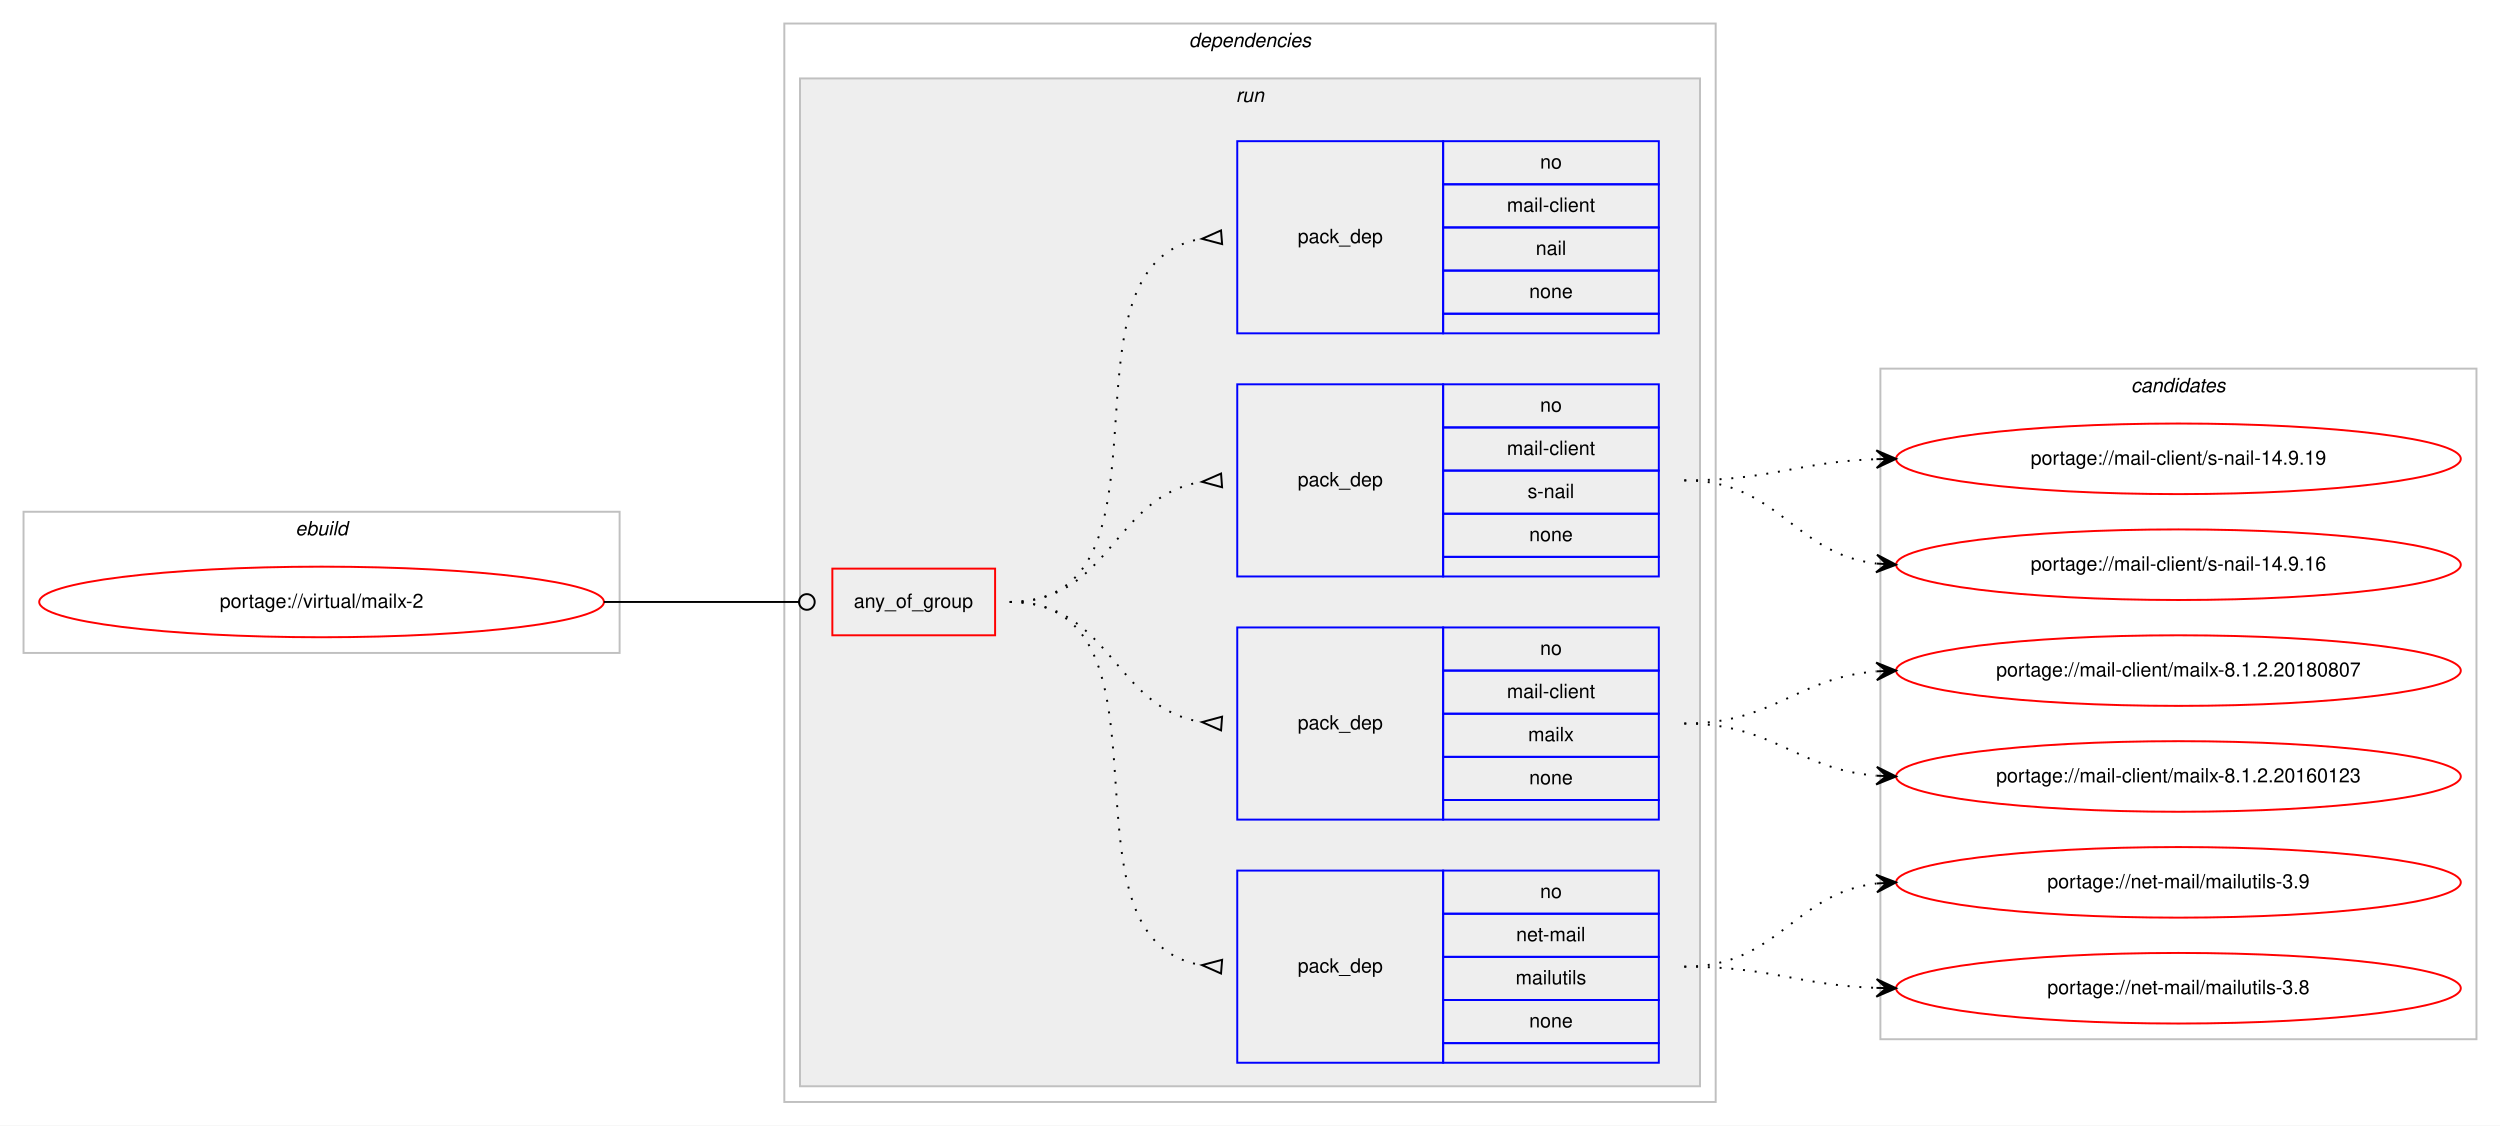
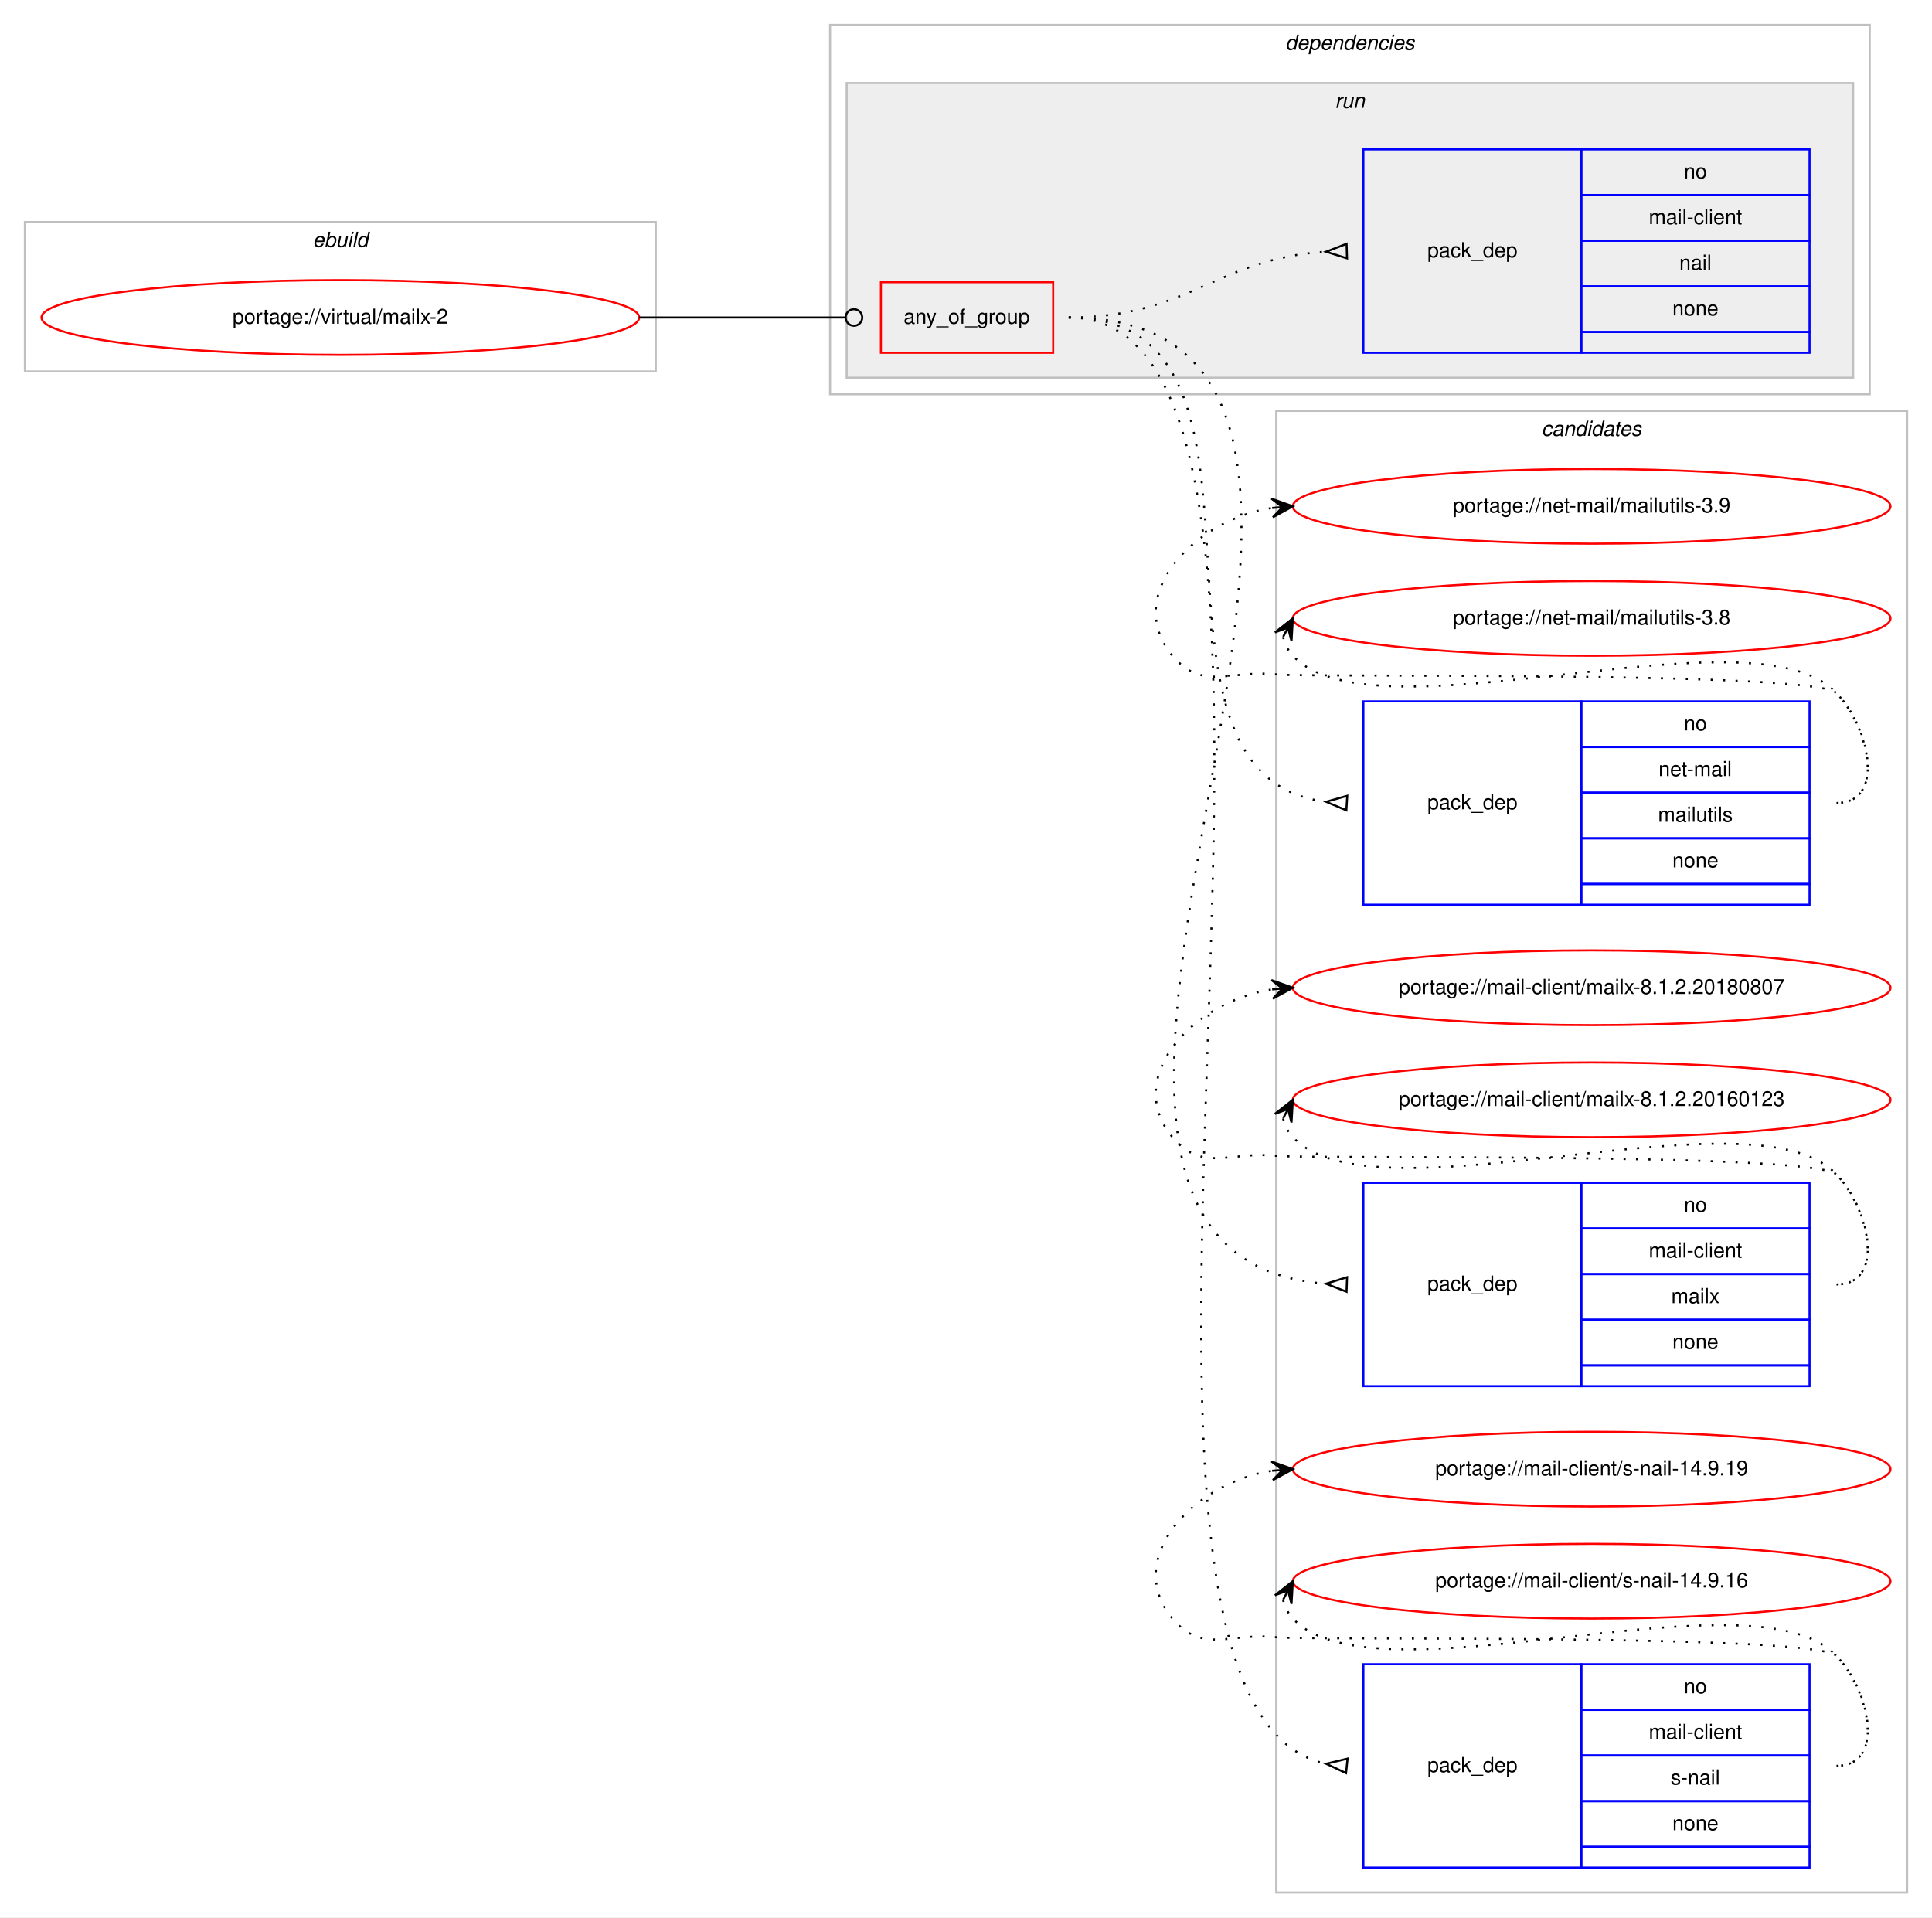
- <svg xmlns="http://www.w3.org/2000/svg" xmlns:xlink="http://www.w3.org/1999/xlink" width="1275pt" height="574pt" viewBox="0.00 0.00 1275.00 574.00">
-   <g id="graph0" class="graph" transform="scale(1 1) rotate(0) translate(4 570)">
-     <polygon fill="#ffffff" stroke="transparent" points="-4,4 -4,-570 1271,-570 1271,4 -4,4" />
+ <svg xmlns="http://www.w3.org/2000/svg" xmlns:xlink="http://www.w3.org/1999/xlink" width="931pt" height="924pt" viewBox="0.00 0.00 931.00 924.00">
+   <g id="graph0" class="graph" transform="scale(1 1) rotate(0) translate(4 920)">
+     <polygon fill="#ffffff" stroke="transparent" points="-4,4 -4,-920 927,-920 927,4 -4,4" />
+     <g id="clust11" class="cluster">
+       <polygon fill="none" stroke="#c0c0c0" points="611,-8 611,-722 915,-722 915,-8 611,-8" />
+       <text text-anchor="start" x="738.824" y="-710" font-family="Helvetica,sans-Serif" font-style="italic" font-size="10.00" fill="#000000">candidates</text>
+     </g>
    <g id="clust1" class="cluster">
-       <polygon fill="none" stroke="#c0c0c0" points="8,-237 8,-309 312,-309 312,-237 8,-237" />
-       <text text-anchor="start" x="146.663" y="-297" font-family="Helvetica,sans-Serif" font-style="italic" font-size="10.00" fill="#000000">ebuild</text>
+       <polygon fill="none" stroke="#c0c0c0" points="8,-741 8,-813 312,-813 312,-741 8,-741" />
+       <text text-anchor="start" x="146.663" y="-801" font-family="Helvetica,sans-Serif" font-style="italic" font-size="10.00" fill="#000000">ebuild</text>
    </g>
    <g id="clust2" class="cluster">
-       <polygon fill="none" stroke="#c0c0c0" points="396,-8 396,-558 871,-558 871,-8 396,-8" />
-       <text text-anchor="start" x="602.375" y="-546" font-family="Helvetica,sans-Serif" font-style="italic" font-size="10.00" fill="#000000">dependencies</text>
+       <polygon fill="none" stroke="#c0c0c0" points="396,-730 396,-908 897,-908 897,-730 396,-730" />
+       <text text-anchor="start" x="615.375" y="-896" font-family="Helvetica,sans-Serif" font-style="italic" font-size="10.00" fill="#000000">dependencies</text>
    </g>
    <g id="clust5" class="cluster">
-       <polygon fill="#eeeeee" stroke="#c0c0c0" points="404,-16 404,-530 863,-530 863,-16 404,-16" />
-       <text text-anchor="start" x="626.277" y="-518" font-family="Helvetica,sans-Serif" font-style="italic" font-size="10.00" fill="#000000">run</text>
-     </g>
-     <g id="clust11" class="cluster">
-       <polygon fill="none" stroke="#c0c0c0" points="955,-40 955,-382 1259,-382 1259,-40 955,-40" />
-       <text text-anchor="start" x="1082.824" y="-370" font-family="Helvetica,sans-Serif" font-style="italic" font-size="10.00" fill="#000000">candidates</text>
+       <polygon fill="#eeeeee" stroke="#c0c0c0" points="404,-738 404,-880 889,-880 889,-738 404,-738" />
+       <text text-anchor="start" x="639.277" y="-868" font-family="Helvetica,sans-Serif" font-style="italic" font-size="10.00" fill="#000000">run</text>
    </g>
    <g id="node1" class="node">
      <g id="a_node1">
        <a xlink:href="../virtual/mailx-2.svg" xlink:title="portage://virtual/mailx-2">
-           <ellipse fill="none" stroke="#ff0000" cx="160" cy="-263" rx="144" ry="18" />
-           <text text-anchor="middle" x="160" y="-260" font-family="Helvetica,sans-Serif" font-size="10.00" fill="#000000">portage://virtual/mailx-2</text>
+           <ellipse fill="none" stroke="#ff0000" cx="160" cy="-767" rx="144" ry="18" />
+           <text text-anchor="middle" x="160" y="-764" font-family="Helvetica,sans-Serif" font-size="10.00" fill="#000000">portage://virtual/mailx-2</text>
        </a>
      </g>
    </g>
    <g id="node2" class="node">
-       <polygon fill="none" stroke="#ff0000" points="420.5,-246 420.5,-280 503.5,-280 503.5,-246 420.5,-246" />
-       <text text-anchor="start" x="431.43" y="-260" font-family="Helvetica,sans-Serif" font-size="10.00" fill="#000000">any_of_group</text>
+       <polygon fill="none" stroke="#ff0000" points="420.5,-750 420.5,-784 503.5,-784 503.5,-750 420.5,-750" />
+       <text text-anchor="start" x="431.43" y="-764" font-family="Helvetica,sans-Serif" font-size="10.00" fill="#000000">any_of_group</text>
    </g>
    <g id="edge5" class="edge">
-       <path fill="none" stroke="#000000" d="M304,-263C348.978,-263 362.2,-263 403.456,-263" />
-       <ellipse fill="none" stroke="#000000" cx="407.5" cy="-263" rx="4" ry="4" />
+       <path fill="none" stroke="#000000" d="M304,-767C348.978,-767 362.2,-767 403.456,-767" />
+       <ellipse fill="none" stroke="#000000" cx="407.5" cy="-767" rx="4" ry="4" />
    </g>
    <g id="node3" class="node">
-       <polygon fill="none" stroke="#0000ff" points="627,-28 627,-126 732,-126 732,-28 627,-28" />
-       <text text-anchor="start" x="657.823" y="-74" font-family="Helvetica,sans-Serif" font-size="10.00" fill="#000000">pack_dep</text>
-       <polygon fill="none" stroke="#0000ff" points="732,-104 732,-126 842,-126 842,-104 732,-104" />
-       <text text-anchor="start" x="781.441" y="-112" font-family="Helvetica,sans-Serif" font-size="10.00" fill="#000000">no</text>
-       <polygon fill="none" stroke="#0000ff" points="732,-82 732,-104 842,-104 842,-82 732,-82" />
-       <text text-anchor="start" x="769.224" y="-90" font-family="Helvetica,sans-Serif" font-size="10.00" fill="#000000">net-mail</text>
-       <polygon fill="none" stroke="#0000ff" points="732,-60 732,-82 842,-82 842,-60 732,-60" />
-       <text text-anchor="start" x="768.949" y="-68" font-family="Helvetica,sans-Serif" font-size="10.00" fill="#000000">mailutils</text>
-       <polygon fill="none" stroke="#0000ff" points="732,-38 732,-60 842,-60 842,-38 732,-38" />
-       <text text-anchor="start" x="775.882" y="-46" font-family="Helvetica,sans-Serif" font-size="10.00" fill="#000000">none</text>
-       <polygon fill="none" stroke="#0000ff" points="732,-28 732,-38 842,-38 842,-28 732,-28" />
+       <polygon fill="none" stroke="#0000ff" points="653,-484 653,-582 758,-582 758,-484 653,-484" />
+       <text text-anchor="start" x="683.823" y="-530" font-family="Helvetica,sans-Serif" font-size="10.00" fill="#000000">pack_dep</text>
+       <polygon fill="none" stroke="#0000ff" points="758,-560 758,-582 868,-582 868,-560 758,-560" />
+       <text text-anchor="start" x="807.441" y="-568" font-family="Helvetica,sans-Serif" font-size="10.00" fill="#000000">no</text>
+       <polygon fill="none" stroke="#0000ff" points="758,-538 758,-560 868,-560 868,-538 758,-538" />
+       <text text-anchor="start" x="795.224" y="-546" font-family="Helvetica,sans-Serif" font-size="10.00" fill="#000000">net-mail</text>
+       <polygon fill="none" stroke="#0000ff" points="758,-516 758,-538 868,-538 868,-516 758,-516" />
+       <text text-anchor="start" x="794.949" y="-524" font-family="Helvetica,sans-Serif" font-size="10.00" fill="#000000">mailutils</text>
+       <polygon fill="none" stroke="#0000ff" points="758,-494 758,-516 868,-516 868,-494 758,-494" />
+       <text text-anchor="start" x="801.882" y="-502" font-family="Helvetica,sans-Serif" font-size="10.00" fill="#000000">none</text>
+       <polygon fill="none" stroke="#0000ff" points="758,-484 758,-494 868,-494 868,-484 758,-484" />
    </g>
    <g id="edge1" class="edge">
-       <path fill="none" stroke="#000000" stroke-dasharray="1,5" d="M511,-263C602.858,-263 529.634,-91.247 608.595,-77.829" />
-       <polygon fill="none" stroke="#000000" points="619.278,-80.489 609.032,-77.795 618.722,-73.511 619.278,-80.489" />
+       <path fill="none" stroke="#000000" stroke-dasharray="1,5" d="M511,-767C627.217,-767 531.347,-546.953 634.723,-533.63" />
+       <polygon fill="none" stroke="#000000" points="645.214,-536.493 635.019,-533.612 644.786,-529.507 645.214,-536.493" />
    </g>
    <g id="node4" class="node">
-       <polygon fill="none" stroke="#0000ff" points="627,-152 627,-250 732,-250 732,-152 627,-152" />
-       <text text-anchor="start" x="657.823" y="-198" font-family="Helvetica,sans-Serif" font-size="10.00" fill="#000000">pack_dep</text>
-       <polygon fill="none" stroke="#0000ff" points="732,-228 732,-250 842,-250 842,-228 732,-228" />
-       <text text-anchor="start" x="781.441" y="-236" font-family="Helvetica,sans-Serif" font-size="10.00" fill="#000000">no</text>
-       <polygon fill="none" stroke="#0000ff" points="732,-206 732,-228 842,-228 842,-206 732,-206" />
-       <text text-anchor="start" x="764.505" y="-214" font-family="Helvetica,sans-Serif" font-size="10.00" fill="#000000">mail-client</text>
-       <polygon fill="none" stroke="#0000ff" points="732,-184 732,-206 842,-206 842,-184 732,-184" />
-       <text text-anchor="start" x="775.337" y="-192" font-family="Helvetica,sans-Serif" font-size="10.00" fill="#000000">mailx</text>
-       <polygon fill="none" stroke="#0000ff" points="732,-162 732,-184 842,-184 842,-162 732,-162" />
-       <text text-anchor="start" x="775.882" y="-170" font-family="Helvetica,sans-Serif" font-size="10.00" fill="#000000">none</text>
-       <polygon fill="none" stroke="#0000ff" points="732,-152 732,-162 842,-162 842,-152 732,-152" />
+       <polygon fill="none" stroke="#0000ff" points="653,-252 653,-350 758,-350 758,-252 653,-252" />
+       <text text-anchor="start" x="683.823" y="-298" font-family="Helvetica,sans-Serif" font-size="10.00" fill="#000000">pack_dep</text>
+       <polygon fill="none" stroke="#0000ff" points="758,-328 758,-350 868,-350 868,-328 758,-328" />
+       <text text-anchor="start" x="807.441" y="-336" font-family="Helvetica,sans-Serif" font-size="10.00" fill="#000000">no</text>
+       <polygon fill="none" stroke="#0000ff" points="758,-306 758,-328 868,-328 868,-306 758,-306" />
+       <text text-anchor="start" x="790.505" y="-314" font-family="Helvetica,sans-Serif" font-size="10.00" fill="#000000">mail-client</text>
+       <polygon fill="none" stroke="#0000ff" points="758,-284 758,-306 868,-306 868,-284 758,-284" />
+       <text text-anchor="start" x="801.337" y="-292" font-family="Helvetica,sans-Serif" font-size="10.00" fill="#000000">mailx</text>
+       <polygon fill="none" stroke="#0000ff" points="758,-262 758,-284 868,-284 868,-262 758,-262" />
+       <text text-anchor="start" x="801.882" y="-270" font-family="Helvetica,sans-Serif" font-size="10.00" fill="#000000">none</text>
+       <polygon fill="none" stroke="#0000ff" points="758,-252 758,-262 868,-262 868,-252 758,-252" />
    </g>
    <g id="edge2" class="edge">
-       <path fill="none" stroke="#000000" stroke-dasharray="1,5" d="M511,-263C562.78,-263 563.759,-208.735 608.99,-201.739" />
-       <polygon fill="none" stroke="#000000" points="619.258,-204.49 609.027,-201.737 618.742,-197.51 619.258,-204.49" />
+       <path fill="none" stroke="#000000" stroke-dasharray="1,5" d="M511,-767C723.031,-767 438.935,-315.897 634.977,-301.359" />
+       <polygon fill="none" stroke="#000000" points="645.125,-304.498 635.006,-301.358 644.875,-297.502 645.125,-304.498" />
    </g>
    <g id="node5" class="node">
-       <polygon fill="none" stroke="#0000ff" points="627,-276 627,-374 732,-374 732,-276 627,-276" />
-       <text text-anchor="start" x="657.823" y="-322" font-family="Helvetica,sans-Serif" font-size="10.00" fill="#000000">pack_dep</text>
-       <polygon fill="none" stroke="#0000ff" points="732,-352 732,-374 842,-374 842,-352 732,-352" />
-       <text text-anchor="start" x="781.441" y="-360" font-family="Helvetica,sans-Serif" font-size="10.00" fill="#000000">no</text>
-       <polygon fill="none" stroke="#0000ff" points="732,-330 732,-352 842,-352 842,-330 732,-330" />
-       <text text-anchor="start" x="764.505" y="-338" font-family="Helvetica,sans-Serif" font-size="10.00" fill="#000000">mail-client</text>
-       <polygon fill="none" stroke="#0000ff" points="732,-308 732,-330 842,-330 842,-308 732,-308" />
-       <text text-anchor="start" x="775.058" y="-316" font-family="Helvetica,sans-Serif" font-size="10.00" fill="#000000">s-nail</text>
-       <polygon fill="none" stroke="#0000ff" points="732,-286 732,-308 842,-308 842,-286 732,-286" />
-       <text text-anchor="start" x="775.882" y="-294" font-family="Helvetica,sans-Serif" font-size="10.00" fill="#000000">none</text>
-       <polygon fill="none" stroke="#0000ff" points="732,-276 732,-286 842,-286 842,-276 732,-276" />
+       <polygon fill="none" stroke="#0000ff" points="653,-20 653,-118 758,-118 758,-20 653,-20" />
+       <text text-anchor="start" x="683.823" y="-66" font-family="Helvetica,sans-Serif" font-size="10.00" fill="#000000">pack_dep</text>
+       <polygon fill="none" stroke="#0000ff" points="758,-96 758,-118 868,-118 868,-96 758,-96" />
+       <text text-anchor="start" x="807.441" y="-104" font-family="Helvetica,sans-Serif" font-size="10.00" fill="#000000">no</text>
+       <polygon fill="none" stroke="#0000ff" points="758,-74 758,-96 868,-96 868,-74 758,-74" />
+       <text text-anchor="start" x="790.505" y="-82" font-family="Helvetica,sans-Serif" font-size="10.00" fill="#000000">mail-client</text>
+       <polygon fill="none" stroke="#0000ff" points="758,-52 758,-74 868,-74 868,-52 758,-52" />
+       <text text-anchor="start" x="801.058" y="-60" font-family="Helvetica,sans-Serif" font-size="10.00" fill="#000000">s-nail</text>
+       <polygon fill="none" stroke="#0000ff" points="758,-30 758,-52 868,-52 868,-30 758,-30" />
+       <text text-anchor="start" x="801.882" y="-38" font-family="Helvetica,sans-Serif" font-size="10.00" fill="#000000">none</text>
+       <polygon fill="none" stroke="#0000ff" points="758,-20 758,-30 868,-30 868,-20 758,-20" />
    </g>
    <g id="edge3" class="edge">
-       <path fill="none" stroke="#000000" stroke-dasharray="1,5" d="M511,-263C562.78,-263 563.759,-317.265 608.99,-324.26" />
-       <polygon fill="none" stroke="#000000" points="618.742,-328.49 609.027,-324.263 619.258,-321.51 618.742,-328.49" />
+       <path fill="none" stroke="#000000" stroke-dasharray="1,5" d="M511,-767C665.396,-767 495.056,-100.003 634.864,-70.041" />
+       <polygon fill="none" stroke="#000000" points="645.357,-72.482 635.052,-70.021 644.643,-65.518 645.357,-72.482" />
    </g>
    <g id="node6" class="node">
-       <polygon fill="none" stroke="#0000ff" points="627,-400 627,-498 732,-498 732,-400 627,-400" />
-       <text text-anchor="start" x="657.823" y="-446" font-family="Helvetica,sans-Serif" font-size="10.00" fill="#000000">pack_dep</text>
-       <polygon fill="none" stroke="#0000ff" points="732,-476 732,-498 842,-498 842,-476 732,-476" />
-       <text text-anchor="start" x="781.441" y="-484" font-family="Helvetica,sans-Serif" font-size="10.00" fill="#000000">no</text>
-       <polygon fill="none" stroke="#0000ff" points="732,-454 732,-476 842,-476 842,-454 732,-454" />
-       <text text-anchor="start" x="764.505" y="-462" font-family="Helvetica,sans-Serif" font-size="10.00" fill="#000000">mail-client</text>
-       <polygon fill="none" stroke="#0000ff" points="732,-432 732,-454 842,-454 842,-432 732,-432" />
-       <text text-anchor="start" x="779.222" y="-440" font-family="Helvetica,sans-Serif" font-size="10.00" fill="#000000">nail</text>
-       <polygon fill="none" stroke="#0000ff" points="732,-410 732,-432 842,-432 842,-410 732,-410" />
-       <text text-anchor="start" x="775.882" y="-418" font-family="Helvetica,sans-Serif" font-size="10.00" fill="#000000">none</text>
-       <polygon fill="none" stroke="#0000ff" points="732,-400 732,-410 842,-410 842,-400 732,-400" />
+       <polygon fill="none" stroke="#0000ff" points="653,-750 653,-848 758,-848 758,-750 653,-750" />
+       <text text-anchor="start" x="683.823" y="-796" font-family="Helvetica,sans-Serif" font-size="10.00" fill="#000000">pack_dep</text>
+       <polygon fill="none" stroke="#0000ff" points="758,-826 758,-848 868,-848 868,-826 758,-826" />
+       <text text-anchor="start" x="807.441" y="-834" font-family="Helvetica,sans-Serif" font-size="10.00" fill="#000000">no</text>
+       <polygon fill="none" stroke="#0000ff" points="758,-804 758,-826 868,-826 868,-804 758,-804" />
+       <text text-anchor="start" x="790.505" y="-812" font-family="Helvetica,sans-Serif" font-size="10.00" fill="#000000">mail-client</text>
+       <polygon fill="none" stroke="#0000ff" points="758,-782 758,-804 868,-804 868,-782 758,-782" />
+       <text text-anchor="start" x="805.222" y="-790" font-family="Helvetica,sans-Serif" font-size="10.00" fill="#000000">nail</text>
+       <polygon fill="none" stroke="#0000ff" points="758,-760 758,-782 868,-782 868,-760 758,-760" />
+       <text text-anchor="start" x="801.882" y="-768" font-family="Helvetica,sans-Serif" font-size="10.00" fill="#000000">none</text>
+       <polygon fill="none" stroke="#0000ff" points="758,-750 758,-760 868,-760 868,-750 758,-750" />
    </g>
    <g id="edge4" class="edge">
-       <path fill="none" stroke="#000000" stroke-dasharray="1,5" d="M511,-263C602.858,-263 529.634,-434.753 608.595,-448.171" />
-       <polygon fill="none" stroke="#000000" points="618.722,-452.489 609.032,-448.205 619.278,-445.511 618.722,-452.489" />
+       <path fill="none" stroke="#000000" stroke-dasharray="1,5" d="M511,-767C568.643,-767 582.247,-795.36 634.729,-798.683" />
+       <polygon fill="none" stroke="#000000" points="644.892,-802.498 635.005,-798.692 645.108,-795.502 644.892,-802.498" />
    </g>
    <g id="node7" class="node">
      <g id="a_node7">
        <a xlink:href="../net-mail/mailutils-3.9.svg" xlink:title="portage://net-mail/mailutils-3.9">
-           <ellipse fill="none" stroke="#ff0000" cx="1107" cy="-120" rx="144" ry="18" />
-           <text text-anchor="middle" x="1107" y="-117" font-family="Helvetica,sans-Serif" font-size="10.00" fill="#000000">portage://net-mail/mailutils-3.9</text>
+           <ellipse fill="none" stroke="#ff0000" cx="763" cy="-676" rx="144" ry="18" />
+           <text text-anchor="middle" x="763" y="-673" font-family="Helvetica,sans-Serif" font-size="10.00" fill="#000000">portage://net-mail/mailutils-3.9</text>
        </a>
      </g>
    </g>
    <g id="edge6" class="edge">
-       <path fill="none" stroke="#000000" stroke-dasharray="1,5" d="M855,-77C903.032,-77 910.446,-114.166 952.766,-119.392" />
-       <polygon fill="#000000" stroke="#000000" points="963,-120 952.751,-123.899 958.009,-119.704 953.018,-119.407 953.018,-119.407 953.018,-119.407 958.009,-119.704 953.284,-114.915 963,-120 963,-120" />
+       <path fill="none" stroke="#000000" stroke-dasharray="1,5" d="M881,-533C904.556,-533 897.376,-569.068 881,-586 870.566,-596.788 625.925,-593.417 611,-595 588.547,-597.382 575.483,-586.677 561,-604 536.805,-632.939 571.279,-669.42 608.883,-675.21" />
+       <polygon fill="#000000" stroke="#000000" points="619,-676 608.68,-679.708 614.015,-675.611 609.03,-675.222 609.03,-675.222 609.03,-675.222 614.015,-675.611 609.381,-670.735 619,-676 619,-676" />
    </g>
    <g id="node8" class="node">
      <g id="a_node8">
        <a xlink:href="../net-mail/mailutils-3.8.svg" xlink:title="portage://net-mail/mailutils-3.8">
-           <ellipse fill="none" stroke="#ff0000" cx="1107" cy="-66" rx="144" ry="18" />
-           <text text-anchor="middle" x="1107" y="-63" font-family="Helvetica,sans-Serif" font-size="10.00" fill="#000000">portage://net-mail/mailutils-3.8</text>
+           <ellipse fill="none" stroke="#ff0000" cx="763" cy="-622" rx="144" ry="18" />
+           <text text-anchor="middle" x="763" y="-619" font-family="Helvetica,sans-Serif" font-size="10.00" fill="#000000">portage://net-mail/mailutils-3.8</text>
        </a>
      </g>
    </g>
    <g id="edge7" class="edge">
-       <path fill="none" stroke="#000000" stroke-dasharray="1,5" d="M855,-77C899.667,-77 912.842,-67.572 952.834,-66.173" />
-       <polygon fill="#000000" stroke="#000000" points="963,-66 953.078,-70.669 958.001,-66.085 953.001,-66.17 953.001,-66.17 953.001,-66.17 958.001,-66.085 952.925,-61.671 963,-66 963,-66" />
+       <path fill="none" stroke="#000000" stroke-dasharray="1,5" d="M614.303,-613.011C615.046,-609.792 616.782,-606.375 619,-604 658.827,-561.343 841.173,-628.657 881,-586 897.075,-568.782 904.556,-533 881,-533" />
+       <polygon fill="#000000" stroke="#000000" points="619,-622 610.38,-615.221 616.684,-617.569 614.368,-613.137 614.368,-613.137 614.368,-613.137 616.684,-617.569 618.357,-611.053 619,-622 619,-622" />
    </g>
    <g id="node9" class="node">
      <g id="a_node9">
        <a xlink:href="../mail-client/mailx-8.1.2.20180807.svg" xlink:title="portage://mail-client/mailx-8.1.2.20180807">
-           <ellipse fill="none" stroke="#ff0000" cx="1107" cy="-228" rx="144" ry="18" />
-           <text text-anchor="middle" x="1107" y="-225" font-family="Helvetica,sans-Serif" font-size="10.00" fill="#000000">portage://mail-client/mailx-8.1.2.20180807</text>
+           <ellipse fill="none" stroke="#ff0000" cx="763" cy="-444" rx="144" ry="18" />
+           <text text-anchor="middle" x="763" y="-441" font-family="Helvetica,sans-Serif" font-size="10.00" fill="#000000">portage://mail-client/mailx-8.1.2.20180807</text>
        </a>
      </g>
    </g>
    <g id="edge8" class="edge">
-       <path fill="none" stroke="#000000" stroke-dasharray="1,5" d="M855,-201C900.902,-201 912.004,-224.239 952.876,-227.597" />
-       <polygon fill="#000000" stroke="#000000" points="963,-228 952.829,-232.099 958.004,-227.801 953.008,-227.602 953.008,-227.602 953.008,-227.602 958.004,-227.801 953.187,-223.106 963,-228 963,-228" />
+       <path fill="none" stroke="#000000" stroke-dasharray="1,5" d="M881,-301C904.556,-301 897.376,-337.068 881,-354 870.566,-364.788 625.925,-361.416 611,-363 588.547,-365.382 575.483,-354.677 561,-372 536.805,-400.939 571.279,-437.42 608.883,-443.21" />
+       <polygon fill="#000000" stroke="#000000" points="619,-444 608.68,-447.708 614.015,-443.611 609.03,-443.222 609.03,-443.222 609.03,-443.222 614.015,-443.611 609.381,-438.735 619,-444 619,-444" />
    </g>
    <g id="node10" class="node">
      <g id="a_node10">
        <a xlink:href="../mail-client/mailx-8.1.2.20160123.svg" xlink:title="portage://mail-client/mailx-8.1.2.20160123">
-           <ellipse fill="none" stroke="#ff0000" cx="1107" cy="-174" rx="144" ry="18" />
-           <text text-anchor="middle" x="1107" y="-171" font-family="Helvetica,sans-Serif" font-size="10.00" fill="#000000">portage://mail-client/mailx-8.1.2.20160123</text>
+           <ellipse fill="none" stroke="#ff0000" cx="763" cy="-390" rx="144" ry="18" />
+           <text text-anchor="middle" x="763" y="-387" font-family="Helvetica,sans-Serif" font-size="10.00" fill="#000000">portage://mail-client/mailx-8.1.2.20160123</text>
        </a>
      </g>
    </g>
    <g id="edge9" class="edge">
-       <path fill="none" stroke="#000000" stroke-dasharray="1,5" d="M855,-201C900.902,-201 912.004,-177.761 952.876,-174.403" />
-       <polygon fill="#000000" stroke="#000000" points="963,-174 953.187,-178.894 958.004,-174.199 953.008,-174.398 953.008,-174.398 953.008,-174.398 958.004,-174.199 952.829,-169.901 963,-174 963,-174" />
+       <path fill="none" stroke="#000000" stroke-dasharray="1,5" d="M614.303,-381.011C615.046,-377.792 616.782,-374.375 619,-372 658.827,-329.343 841.173,-396.657 881,-354 897.075,-336.782 904.556,-301 881,-301" />
+       <polygon fill="#000000" stroke="#000000" points="619,-390 610.38,-383.221 616.684,-385.569 614.368,-381.137 614.368,-381.137 614.368,-381.137 616.684,-385.569 618.357,-379.053 619,-390 619,-390" />
    </g>
    <g id="node11" class="node">
      <g id="a_node11">
        <a xlink:href="../mail-client/s-nail-14.9.19.svg" xlink:title="portage://mail-client/s-nail-14.9.19">
-           <ellipse fill="none" stroke="#ff0000" cx="1107" cy="-336" rx="144" ry="18" />
-           <text text-anchor="middle" x="1107" y="-333" font-family="Helvetica,sans-Serif" font-size="10.00" fill="#000000">portage://mail-client/s-nail-14.9.19</text>
+           <ellipse fill="none" stroke="#ff0000" cx="763" cy="-212" rx="144" ry="18" />
+           <text text-anchor="middle" x="763" y="-209" font-family="Helvetica,sans-Serif" font-size="10.00" fill="#000000">portage://mail-client/s-nail-14.9.19</text>
        </a>
      </g>
    </g>
    <g id="edge10" class="edge">
-       <path fill="none" stroke="#000000" stroke-dasharray="1,5" d="M855,-325C899.667,-325 912.842,-334.428 952.834,-335.827" />
-       <polygon fill="#000000" stroke="#000000" points="963,-336 952.925,-340.329 958.001,-335.915 953.001,-335.83 953.001,-335.83 953.001,-335.83 958.001,-335.915 953.078,-331.331 963,-336 963,-336" />
+       <path fill="none" stroke="#000000" stroke-dasharray="1,5" d="M881,-69C904.556,-69 897.376,-105.069 881,-122 870.566,-132.788 625.925,-129.417 611,-131 588.547,-133.382 575.483,-122.677 561,-140 536.805,-168.939 571.279,-205.42 608.883,-211.21" />
+       <polygon fill="#000000" stroke="#000000" points="619,-212 608.68,-215.708 614.015,-211.611 609.03,-211.222 609.03,-211.222 609.03,-211.222 614.015,-211.611 609.381,-206.735 619,-212 619,-212" />
    </g>
    <g id="node12" class="node">
      <g id="a_node12">
        <a xlink:href="../mail-client/s-nail-14.9.16.svg" xlink:title="portage://mail-client/s-nail-14.9.16">
-           <ellipse fill="none" stroke="#ff0000" cx="1107" cy="-282" rx="144" ry="18" />
-           <text text-anchor="middle" x="1107" y="-279" font-family="Helvetica,sans-Serif" font-size="10.00" fill="#000000">portage://mail-client/s-nail-14.9.16</text>
+           <ellipse fill="none" stroke="#ff0000" cx="763" cy="-158" rx="144" ry="18" />
+           <text text-anchor="middle" x="763" y="-155" font-family="Helvetica,sans-Serif" font-size="10.00" fill="#000000">portage://mail-client/s-nail-14.9.16</text>
        </a>
      </g>
    </g>
    <g id="edge11" class="edge">
-       <path fill="none" stroke="#000000" stroke-dasharray="1,5" d="M855,-325C903.032,-325 910.446,-287.834 952.766,-282.608" />
-       <polygon fill="#000000" stroke="#000000" points="963,-282 953.284,-287.085 958.009,-282.296 953.018,-282.593 953.018,-282.593 953.018,-282.593 958.009,-282.296 952.751,-278.101 963,-282 963,-282" />
+       <path fill="none" stroke="#000000" stroke-dasharray="1,5" d="M614.303,-149.011C615.046,-145.792 616.782,-142.375 619,-140 658.827,-97.343 841.173,-164.657 881,-122 897.075,-104.782 904.556,-69 881,-69" />
+       <polygon fill="#000000" stroke="#000000" points="619,-158 610.38,-151.221 616.684,-153.569 614.368,-149.137 614.368,-149.137 614.368,-149.137 616.684,-153.569 618.357,-147.053 619,-158 619,-158" />
    </g>
  </g>
</svg>
